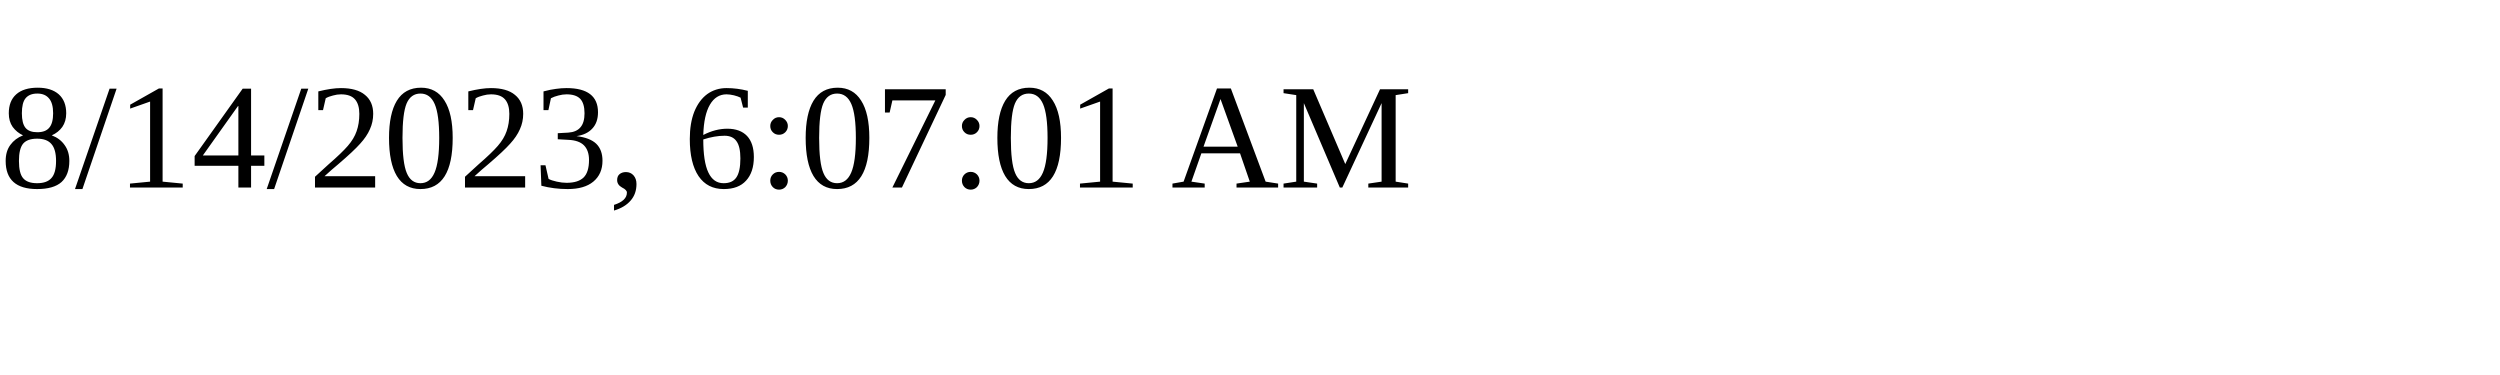
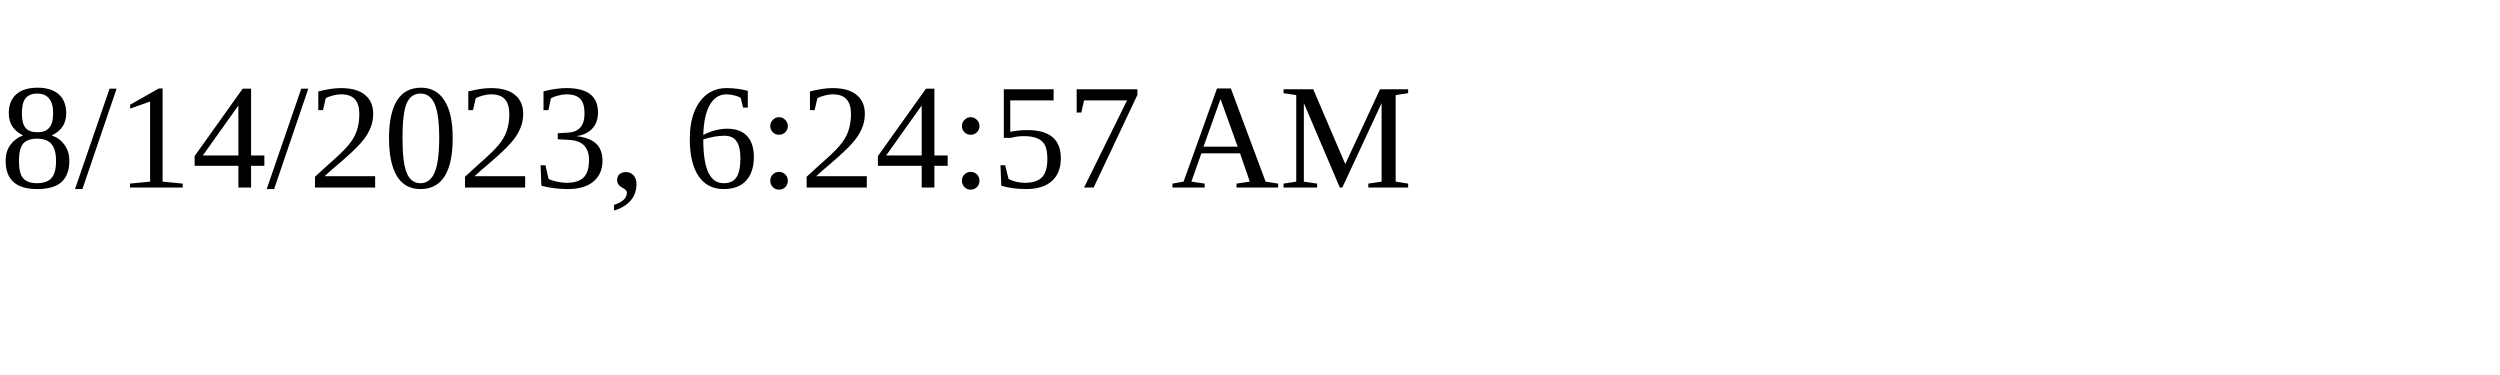
<svg xmlns="http://www.w3.org/2000/svg" height="30" width="200">
-   <text x="0" y="15">8/14/2023, 6:07:01 AM</text>
+   <text x="0" y="15">8/14/2023, 6:24:57 AM</text>
</svg>
